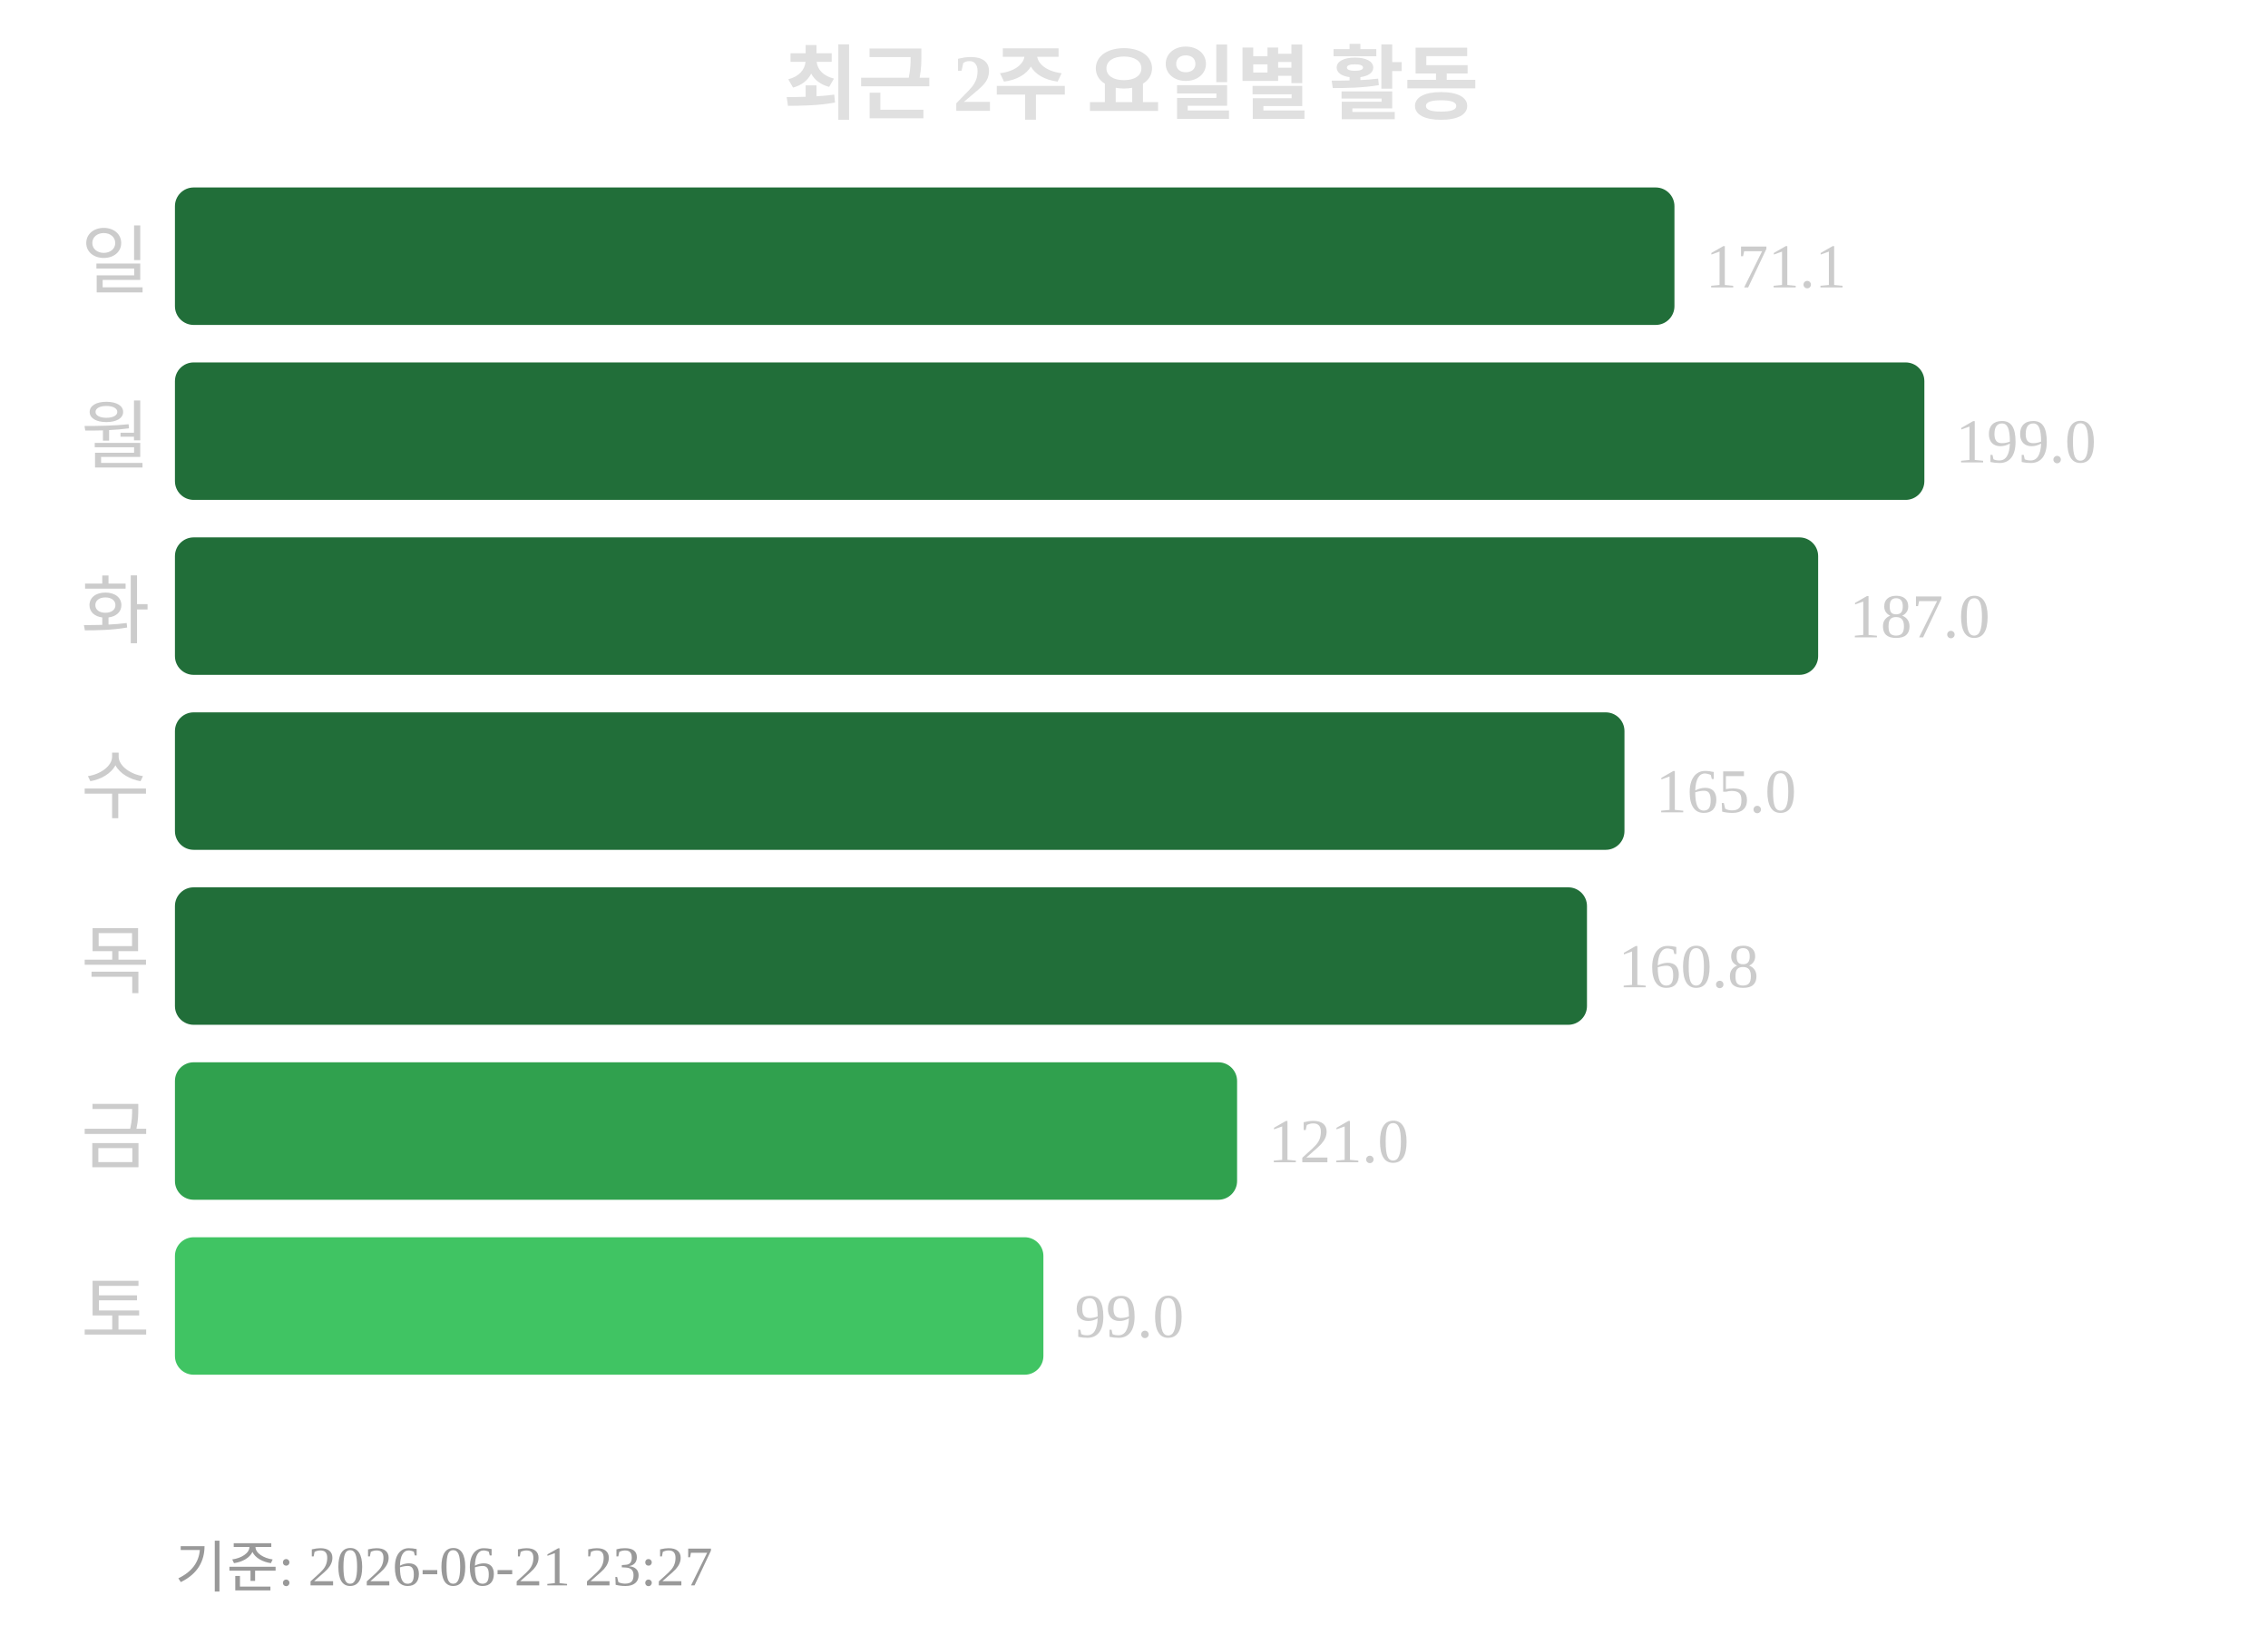
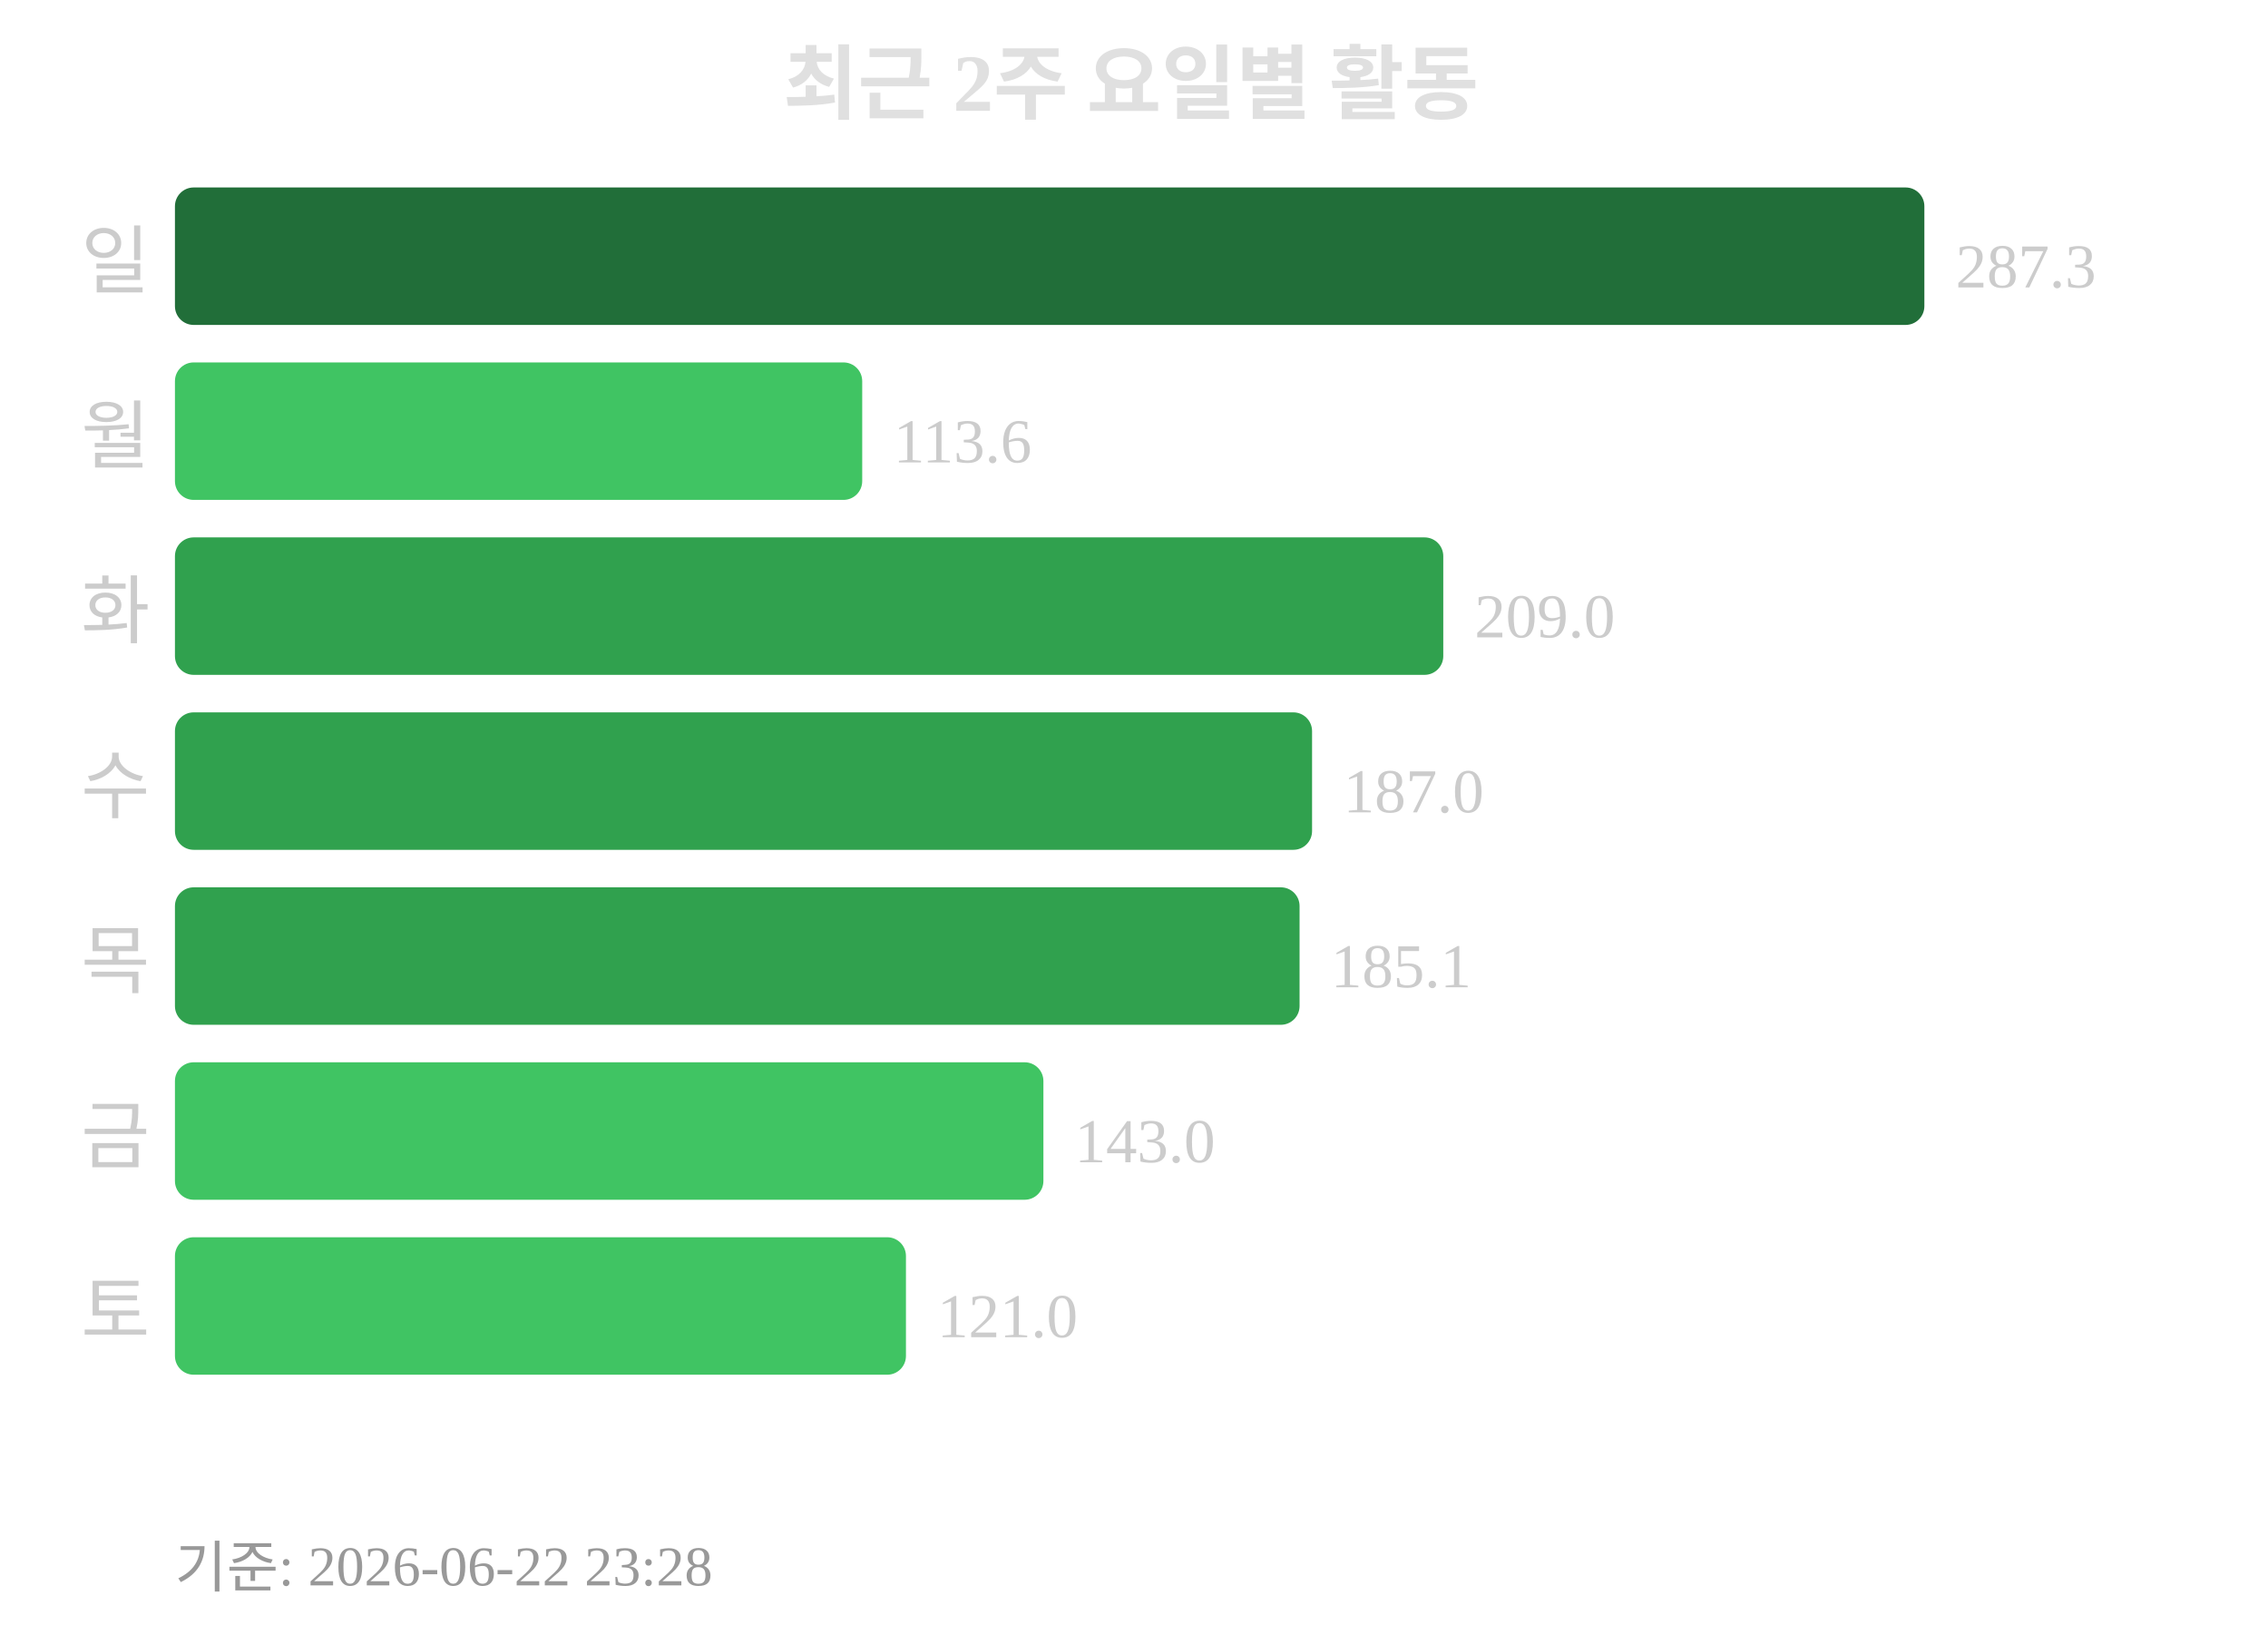
<svg xmlns="http://www.w3.org/2000/svg" width="363" height="260">
  <text x="181" y="18" text-anchor="middle" font-size="13" font-weight="bold" fill="#e0e0e0">최근 2주 요일별 활동</text>
  <text x="24" y="46" text-anchor="end" font-size="12" fill="#cccccc">일</text>
-   <rect x="28" y="30" width="240" height="22" rx="3" fill="#216e39" />
-   <text x="273" y="46" font-size="10" fill="#cccccc">171.1</text>
+   <rect x="28" y="30" width="280" height="22" rx="3" fill="#216e39" />
+   <text x="313" y="46" font-size="10" fill="#cccccc">287.3</text>
  <text x="24" y="74" text-anchor="end" font-size="12" fill="#cccccc">월</text>
-   <rect x="28" y="58" width="280" height="22" rx="3" fill="#216e39" />
-   <text x="313" y="74" font-size="10" fill="#cccccc">199.0</text>
+   <rect x="28" y="58" width="110" height="22" rx="3" fill="#40c463" />
+   <text x="143" y="74" font-size="10" fill="#cccccc">113.6</text>
  <text x="24" y="102" text-anchor="end" font-size="12" fill="#cccccc">화</text>
-   <rect x="28" y="86" width="263" height="22" rx="3" fill="#216e39" />
-   <text x="296" y="102" font-size="10" fill="#cccccc">187.0</text>
+   <rect x="28" y="86" width="203" height="22" rx="3" fill="#30a14e" />
+   <text x="236" y="102" font-size="10" fill="#cccccc">209.0</text>
  <text x="24" y="130" text-anchor="end" font-size="12" fill="#cccccc">수</text>
-   <rect x="28" y="114" width="232" height="22" rx="3" fill="#216e39" />
-   <text x="265" y="130" font-size="10" fill="#cccccc">165.0</text>
+   <rect x="28" y="114" width="182" height="22" rx="3" fill="#30a14e" />
+   <text x="215" y="130" font-size="10" fill="#cccccc">187.0</text>
  <text x="24" y="158" text-anchor="end" font-size="12" fill="#cccccc">목</text>
-   <rect x="28" y="142" width="226" height="22" rx="3" fill="#216e39" />
-   <text x="259" y="158" font-size="10" fill="#cccccc">160.8</text>
+   <rect x="28" y="142" width="180" height="22" rx="3" fill="#30a14e" />
+   <text x="213" y="158" font-size="10" fill="#cccccc">185.1</text>
  <text x="24" y="186" text-anchor="end" font-size="12" fill="#cccccc">금</text>
-   <rect x="28" y="170" width="170" height="22" rx="3" fill="#30a14e" />
-   <text x="203" y="186" font-size="10" fill="#cccccc">121.0</text>
+   <rect x="28" y="170" width="139" height="22" rx="3" fill="#40c463" />
+   <text x="172" y="186" font-size="10" fill="#cccccc">143.0</text>
  <text x="24" y="214" text-anchor="end" font-size="12" fill="#cccccc">토</text>
-   <rect x="28" y="198" width="139" height="22" rx="3" fill="#40c463" />
-   <text x="172" y="214" font-size="10" fill="#cccccc">99.0</text>
-   <text x="28" y="254" font-size="9" fill="#999999">기준: 2026-06-21 23:27</text>
+   <rect x="28" y="198" width="117" height="22" rx="3" fill="#40c463" />
+   <text x="150" y="214" font-size="10" fill="#cccccc">121.0</text>
+   <text x="28" y="254" font-size="9" fill="#999999">기준: 2026-06-22 23:28</text>
</svg>
